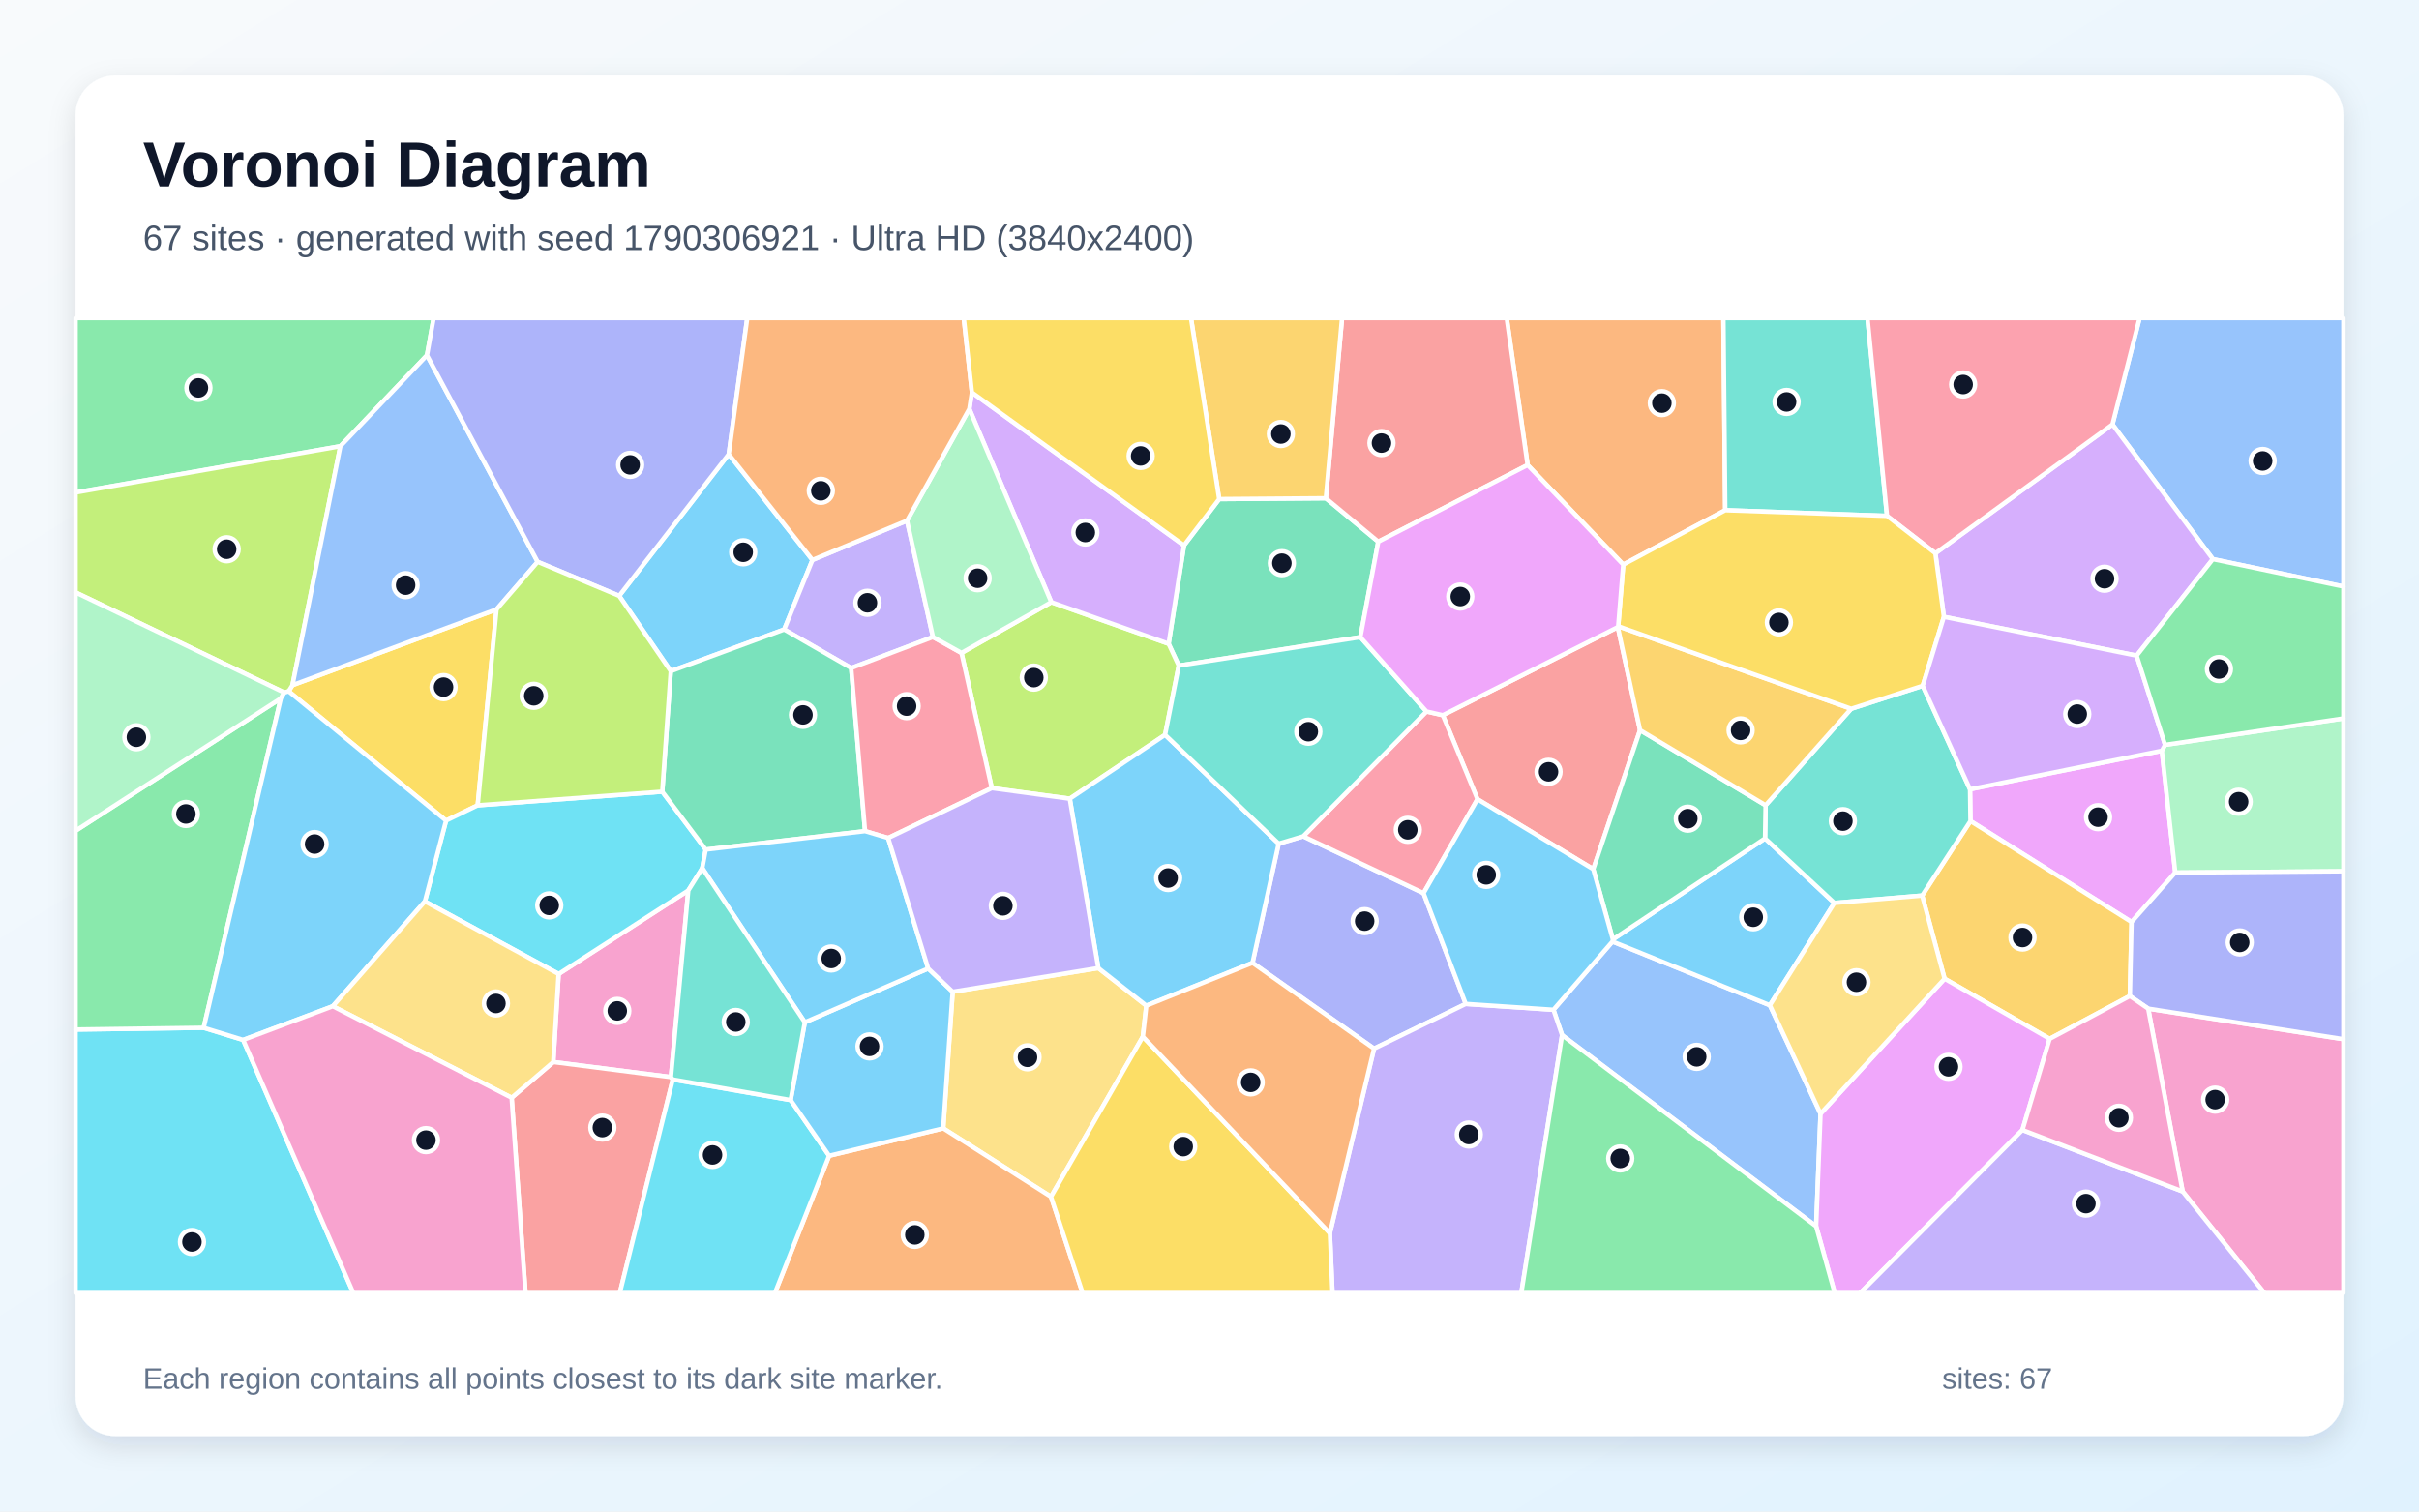
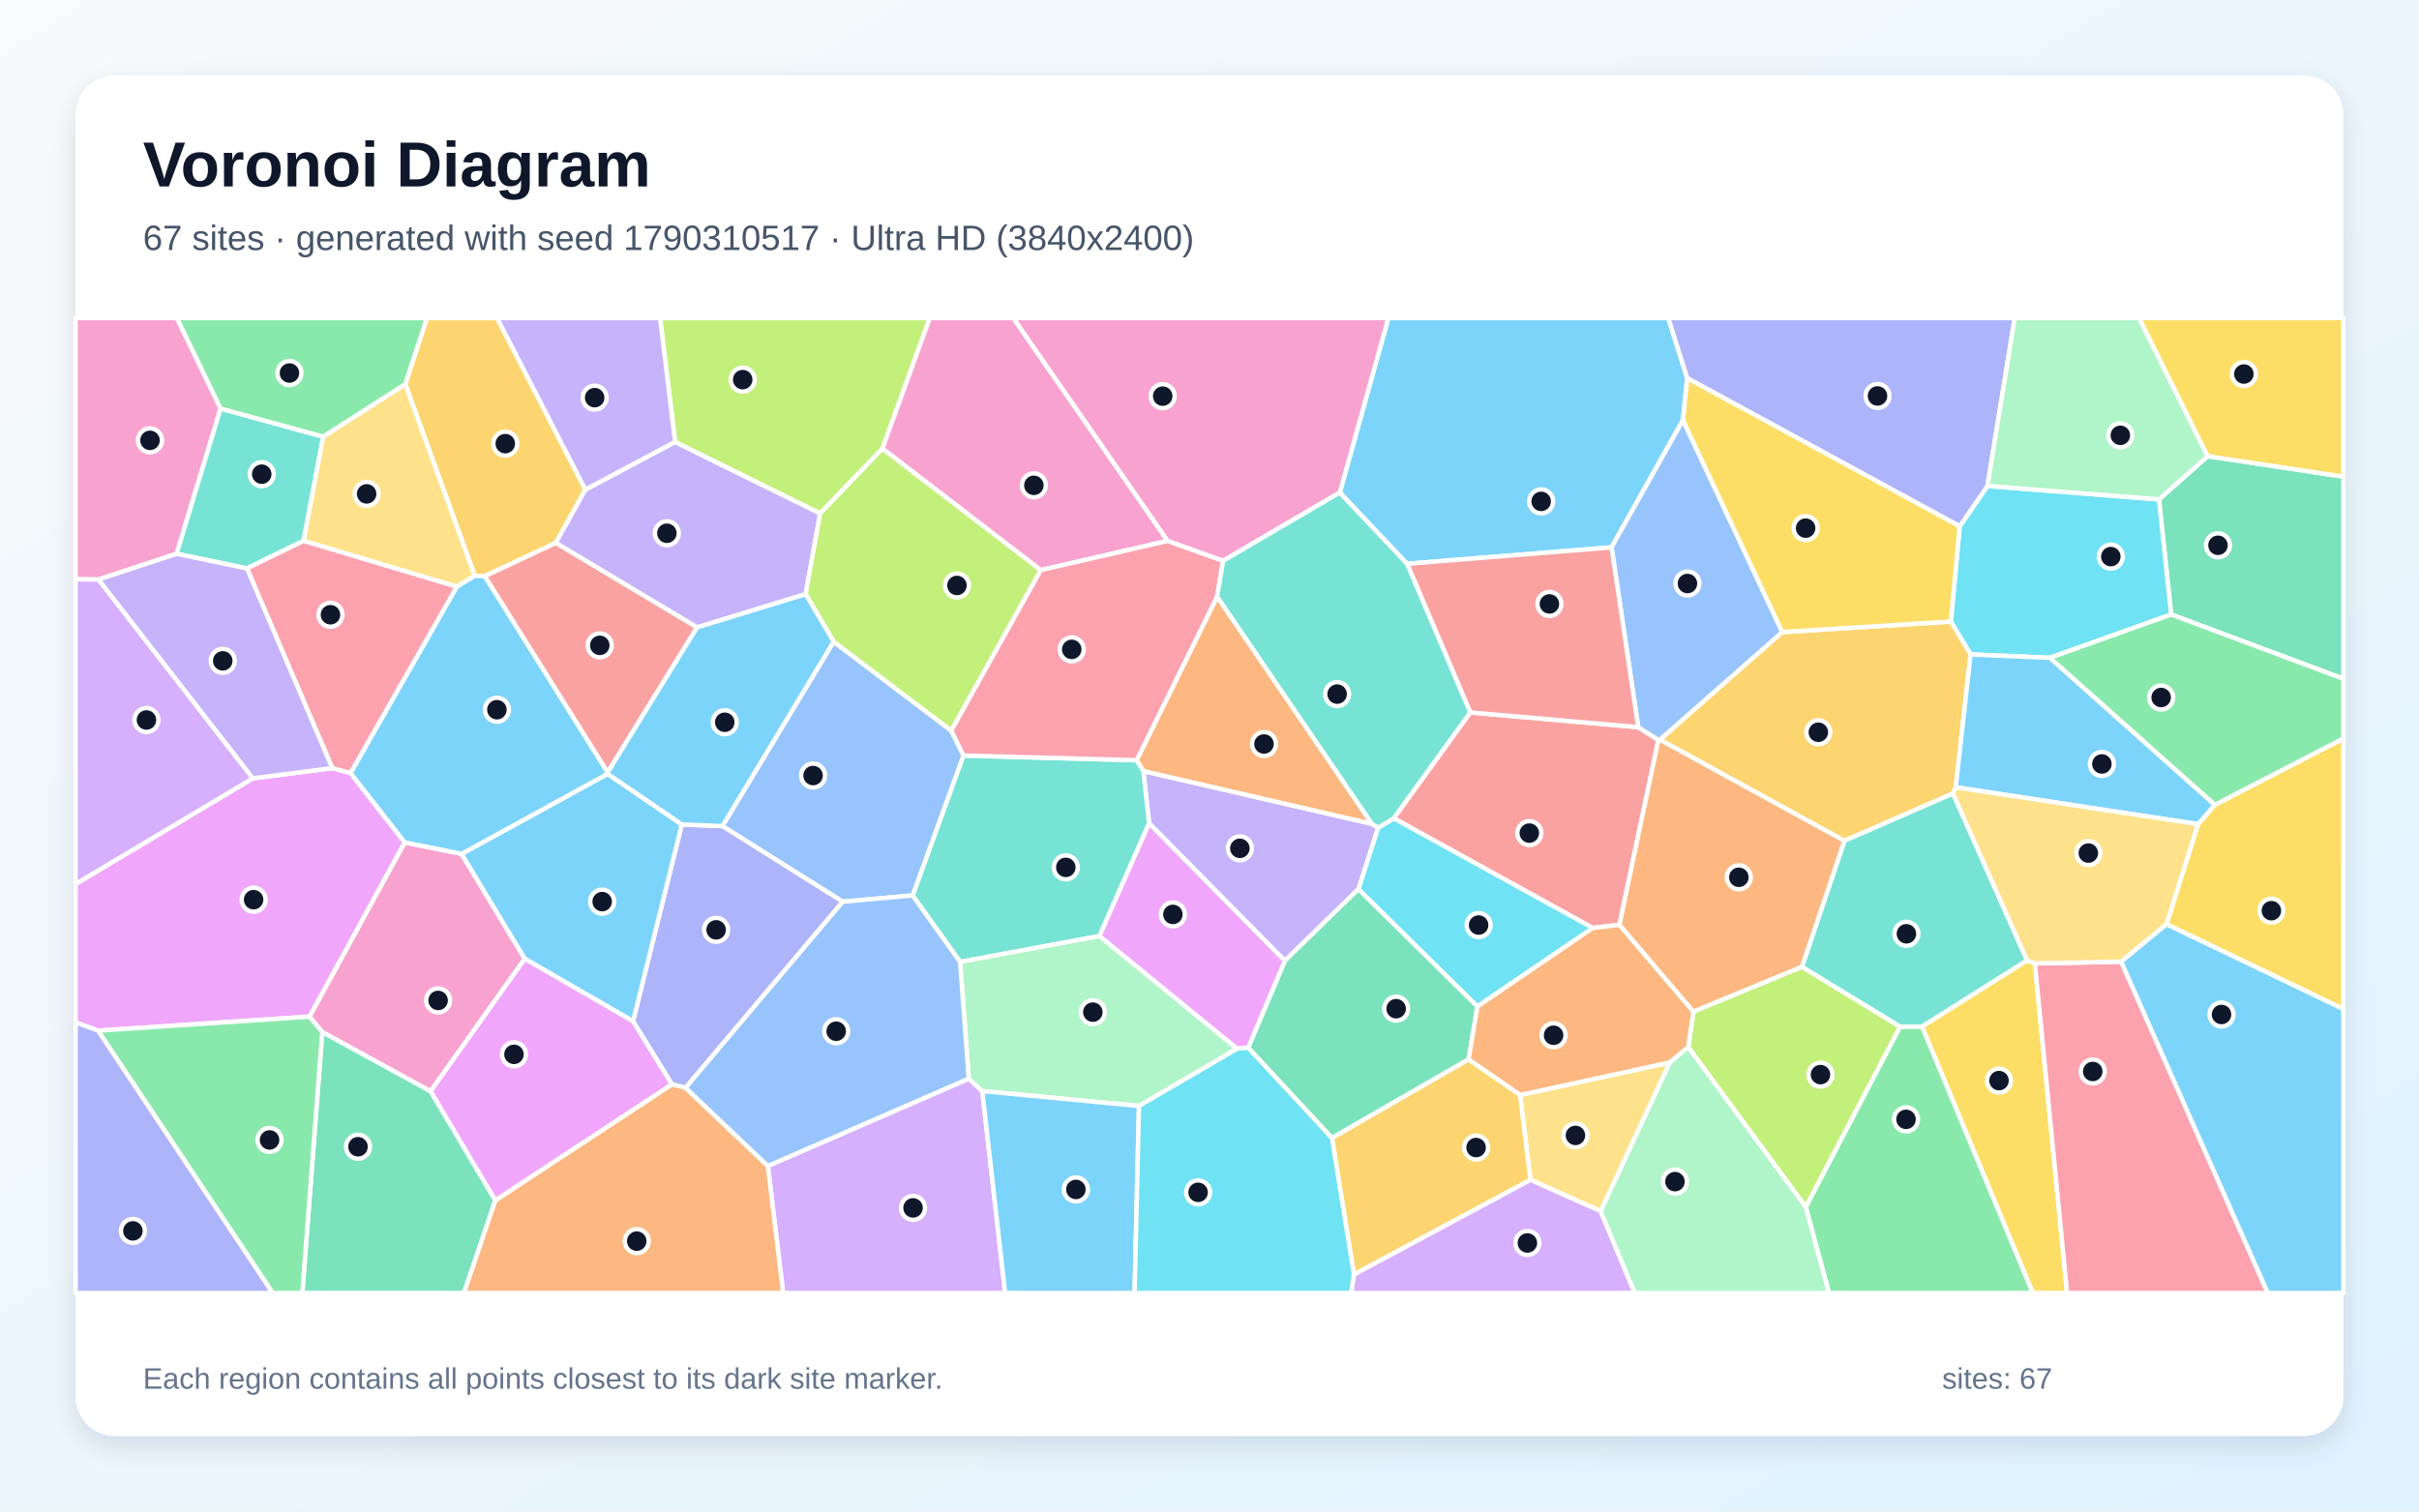
<svg xmlns="http://www.w3.org/2000/svg" width="3840" height="2400" viewBox="0 0 3840 2400" role="img" aria-labelledby="title description">
  <defs>
    <linearGradient id="background" x1="0" y1="0" x2="1" y2="1">
      <stop stop-color="#F8FAFC" />
      <stop offset="1" stop-color="#E0F2FE" />
    </linearGradient>
    <filter id="shadow" x="-5%" y="-5%" width="110%" height="110%">
      <feDropShadow dx="0" dy="15" stdDeviation="22" flood-color="#0F172A" flood-opacity=".12" />
    </filter>
  </defs>
  <rect width="3840" height="2400" fill="url(#background)" />
  <rect x="120" y="120" width="3600" height="2160" rx="63" fill="#FFFFFF" filter="url(#shadow)" />
  <g font-family="Arial, sans-serif">
    <text x="227" y="296" font-size="101" font-weight="700" fill="#0F172A">Voronoi Diagram</text>
-     <text x="227" y="397" font-size="56" fill="#475569">67 sites · generated with seed 1790306921 · Ultra HD (3840x2400)</text>
+     <text x="227" y="397" font-size="56" fill="#475569">67 sites · generated with seed 1790310517 · Ultra HD (3840x2400)</text>
  </g>
  <g stroke="#FFFFFF" stroke-width="7" stroke-linejoin="round">
-     <polygon points="1064.8,1065.7 982.9,946.1 1156.8,721.2 1289.7,889.1 1244.8,999.5" fill="#38BDF8" fill-opacity="0.65" />
-     <polygon points="1439.8,826.7 1481.0,1011.5 1351.2,1060.7 1244.8,999.5 1289.7,889.1" fill="#A78BFA" fill-opacity="0.65" />
-     <polygon points="3464.8,1891.8 3410.1,1601.5 3720.0,1650.0 3720.0,2053.0 3594.5,2053.0" fill="#F472B6" fill-opacity="0.65" />
-     <polygon points="2738.7,810.1 2576.8,896.5 2425.0,738.4 2391.8,505.0 2735.8,505.0" fill="#FB923C" fill-opacity="0.65" />
-     <polygon points="758.3,1278.7 708.1,1303.0 458.2,1097.6 464.3,1087.9 788.2,967.6" fill="#FACC15" fill-opacity="0.65" />
-     <polygon points="677.8,564.1 540.3,708.5 120.0,782.0 120.0,505.0 688.4,505.0" fill="#4ADE80" fill-opacity="0.65" />
-     <polygon points="2995.5,819.1 2738.7,810.1 2735.8,505.0 2964.5,505.0" fill="#2DD4BF" fill-opacity="0.65" />
-     <polygon points="2479.7,1643.6 2466.0,1603.3 2559.7,1495.0 2809.5,1596.1 2890.0,1768.3 2883.0,1947.1" fill="#60A5FA" fill-opacity="0.65" />
-     <polygon points="3431.8,1192.0 3453.1,1385.5 3383.7,1464.0 3128.0,1303.7 3127.3,1253.2" fill="#E879F9" fill-opacity="0.65" />
-     <polygon points="1935.4,792.4 2104.7,791.1 2187.9,860.1 2159.5,1011.7 1871.2,1056.9 1855.1,1022.2 1879.5,866.0" fill="#34D399" fill-opacity="0.65" />
-     <polygon points="2568.2,995.7 2603.5,1159.4 2529.2,1380.1 2345.4,1269.0 2290.4,1135.6" fill="#F87171" fill-opacity="0.65" />
-     <polygon points="2326.8,1594.0 2181.2,1665.0 1988.3,1528.8 2029.8,1339.5 2068.8,1327.9 2259.8,1418.2" fill="#818CF8" fill-opacity="0.65" />
-     <polygon points="3253.7,1649.5 3086.9,1554.0 3051.3,1422.0 3128.0,1303.7 3383.7,1464.0 3381.0,1581.5" fill="#FBBF24" fill-opacity="0.65" />
-     <polygon points="1849.5,1166.8 1698.2,1268.2 1574.4,1251.4 1526.3,1036.7 1668.9,956.1 1855.1,1022.2 1871.2,1056.9" fill="#A3E635" fill-opacity="0.65" />
-     <polygon points="1879.5,866.0 1855.1,1022.2 1668.9,956.1 1538.7,649.3 1542.8,623.1" fill="#C084FC" fill-opacity="0.65" />
-     <polygon points="2259.8,1418.2 2068.8,1327.9 2264.4,1129.7 2290.4,1135.6 2345.4,1269.0" fill="#FB7185" fill-opacity="0.65" />
-     <polygon points="120.0,1634.7 323.3,1631.9 386.0,1651.2 560.9,2053.0 120.0,2053.0" fill="#22D3EE" fill-opacity="0.65" />
-     <polygon points="3453.1,1385.5 3431.8,1192.0 3436.9,1182.7 3720.0,1140.7 3720.0,1383.4" fill="#86EFAC" fill-opacity="0.65" />
-     <polygon points="1814.2,1646.0 1668.4,1900.2 1497.3,1791.6 1512.3,1574.7 1743.5,1537.1 1819.7,1596.8" fill="#FCD34D" fill-opacity="0.65" />
-     <polygon points="1819.7,1596.8 1743.5,1537.1 1698.2,1268.2 1849.5,1166.8 2029.8,1339.5 1988.3,1528.8" fill="#38BDF8" fill-opacity="0.65" />
-     <polygon points="2560.3,1491.6 2801.9,1331.2 2911.9,1433.7 2809.5,1596.1 2559.7,1495.0" fill="#38BDF8" fill-opacity="0.65" />
-     <polygon points="2111.1,1958.1 2181.2,1665.0 2326.8,1594.0 2466.0,1603.3 2479.7,1643.6 2415.0,2053.0 2115.2,2053.0" fill="#A78BFA" fill-opacity="0.65" />
-     <polygon points="1065.0,1710.2 878.3,1686.3 886.8,1546.5 1092.6,1413.9" fill="#F472B6" fill-opacity="0.65" />
-     <polygon points="1316.2,1835.1 1497.3,1791.6 1668.4,1900.2 1718.6,2053.0 1230.1,2053.0" fill="#FB923C" fill-opacity="0.65" />
-     <polygon points="1668.4,1900.2 1814.2,1646.0 2111.1,1958.1 2115.2,2053.0 1718.6,2053.0" fill="#FACC15" fill-opacity="0.65" />
-     <polygon points="323.3,1631.9 120.0,1634.7 120.0,1319.1 445.8,1108.9" fill="#4ADE80" fill-opacity="0.65" />
-     <polygon points="3051.3,1422.0 2911.9,1433.7 2801.9,1331.2 2802.8,1278.6 2938.6,1125.4 3052.2,1088.9 3127.3,1253.2 3128.0,1303.7" fill="#2DD4BF" fill-opacity="0.65" />
-     <polygon points="3512.8,887.8 3353.4,673.9 3396.5,505.0 3720.0,505.0 3720.0,931.3" fill="#60A5FA" fill-opacity="0.65" />
-     <polygon points="2883.0,1947.1 2890.0,1768.3 3086.9,1554.0 3253.7,1649.5 3210.5,1794.2 2952.8,2053.0 2912.5,2053.0" fill="#E879F9" fill-opacity="0.65" />
-     <polygon points="2802.8,1278.6 2801.9,1331.2 2560.3,1491.6 2529.2,1380.1 2603.5,1159.4" fill="#34D399" fill-opacity="0.65" />
-     <polygon points="2187.9,860.1 2104.7,791.1 2130.4,505.0 2391.8,505.0 2425.0,738.4" fill="#F87171" fill-opacity="0.65" />
-     <polygon points="3410.1,1601.5 3381.0,1581.5 3383.7,1464.0 3453.1,1385.5 3720.0,1383.4 3720.0,1650.0" fill="#818CF8" fill-opacity="0.65" />
-     <polygon points="2568.8,994.4 2938.6,1125.4 2802.8,1278.6 2603.5,1159.4 2568.2,995.7" fill="#FBBF24" fill-opacity="0.65" />
-     <polygon points="540.3,708.5 464.3,1087.9 458.2,1097.6 451.4,1099.7 120.0,940.6 120.0,782.0" fill="#A3E635" fill-opacity="0.65" />
-     <polygon points="3391.8,1041.0 3085.8,979.4 3072.3,878.5 3353.4,673.9 3512.8,887.8" fill="#C084FC" fill-opacity="0.65" />
-     <polygon points="3353.4,673.9 3072.3,878.5 2995.5,819.1 2964.5,505.0 3396.5,505.0" fill="#FB7185" fill-opacity="0.65" />
-     <polygon points="1051.3,1257.0 1120.3,1349.0 1114.8,1378.4 1092.6,1413.9 886.8,1546.5 674.5,1431.3 708.1,1303.0 758.3,1278.7" fill="#22D3EE" fill-opacity="0.65" />
-     <polygon points="445.8,1108.9 120.0,1319.1 120.0,940.6 451.4,1099.7" fill="#86EFAC" fill-opacity="0.65" />
-     <polygon points="2890.0,1768.3 2809.5,1596.1 2911.9,1433.7 3051.3,1422.0 3086.9,1554.0" fill="#FCD34D" fill-opacity="0.65" />
-     <polygon points="2326.8,1594.0 2259.8,1418.2 2345.4,1269.0 2529.2,1380.1 2560.3,1491.6 2559.7,1495.0 2466.0,1603.3" fill="#38BDF8" fill-opacity="0.65" />
-     <polygon points="674.5,1431.3 528.3,1597.7 386.0,1651.2 323.3,1631.9 445.8,1108.9 451.4,1099.7 458.2,1097.6 708.1,1303.0" fill="#38BDF8" fill-opacity="0.65" />
-     <polygon points="3210.5,1794.2 3464.8,1891.8 3594.5,2053.0 2952.8,2053.0" fill="#A78BFA" fill-opacity="0.65" />
-     <polygon points="3210.5,1794.2 3253.7,1649.5 3381.0,1581.5 3410.1,1601.5 3464.8,1891.8" fill="#F472B6" fill-opacity="0.65" />
-     <polygon points="1814.2,1646.0 1819.7,1596.8 1988.3,1528.8 2181.2,1665.0 2111.1,1958.1" fill="#FB923C" fill-opacity="0.65" />
-     <polygon points="3072.3,878.5 3085.8,979.4 3052.2,1088.9 2938.6,1125.4 2568.8,994.4 2576.8,896.5 2738.7,810.1 2995.5,819.1" fill="#FACC15" fill-opacity="0.65" />
-     <polygon points="2479.7,1643.6 2883.0,1947.1 2912.5,2053.0 2415.0,2053.0" fill="#4ADE80" fill-opacity="0.65" />
-     <polygon points="2264.4,1129.7 2068.8,1327.9 2029.8,1339.5 1849.5,1166.8 1871.2,1056.9 2159.5,1011.7" fill="#2DD4BF" fill-opacity="0.65" />
-     <polygon points="853.5,892.1 788.2,967.6 464.3,1087.9 540.3,708.5 677.8,564.1" fill="#60A5FA" fill-opacity="0.65" />
-     <polygon points="2568.8,994.4 2568.2,995.7 2290.4,1135.6 2264.4,1129.7 2159.5,1011.7 2187.9,860.1 2425.0,738.4 2576.8,896.5" fill="#E879F9" fill-opacity="0.65" />
-     <polygon points="1373.2,1319.7 1120.3,1349.0 1051.3,1257.0 1064.8,1065.7 1244.8,999.5 1351.2,1060.7" fill="#34D399" fill-opacity="0.65" />
-     <polygon points="812.2,1743.0 878.3,1686.3 1065.0,1710.2 1068.0,1714.0 983.9,2053.0 834.2,2053.0" fill="#F87171" fill-opacity="0.65" />
-     <polygon points="853.5,892.1 677.8,564.1 688.4,505.0 1186.2,505.0 1156.8,721.2 982.9,946.1" fill="#818CF8" fill-opacity="0.65" />
-     <polygon points="2104.7,791.1 1935.4,792.4 1890.6,505.0 2130.4,505.0" fill="#FBBF24" fill-opacity="0.65" />
-     <polygon points="1051.3,1257.0 758.3,1278.7 788.2,967.6 853.5,892.1 982.9,946.1 1064.8,1065.7" fill="#A3E635" fill-opacity="0.65" />
-     <polygon points="3085.8,979.4 3391.8,1041.0 3436.9,1182.7 3431.8,1192.0 3127.3,1253.2 3052.2,1088.9" fill="#C084FC" fill-opacity="0.65" />
-     <polygon points="1409.9,1330.6 1373.2,1319.7 1351.2,1060.7 1481.0,1011.5 1526.3,1036.7 1574.4,1251.4" fill="#FB7185" fill-opacity="0.65" />
-     <polygon points="1068.0,1714.0 1255.1,1746.7 1316.2,1835.1 1230.1,2053.0 983.9,2053.0" fill="#22D3EE" fill-opacity="0.65" />
-     <polygon points="1538.7,649.3 1668.9,956.1 1526.3,1036.7 1481.0,1011.5 1439.8,826.7" fill="#86EFAC" fill-opacity="0.65" />
-     <polygon points="812.2,1743.0 528.3,1597.7 674.5,1431.3 886.8,1546.5 878.3,1686.3" fill="#FCD34D" fill-opacity="0.65" />
-     <polygon points="1316.2,1835.1 1255.1,1746.7 1277.6,1623.2 1473.4,1537.8 1512.3,1574.7 1497.3,1791.6" fill="#38BDF8" fill-opacity="0.65" />
-     <polygon points="1473.4,1537.8 1277.6,1623.2 1114.8,1378.4 1120.3,1349.0 1373.2,1319.7 1409.9,1330.6" fill="#38BDF8" fill-opacity="0.65" />
-     <polygon points="1743.5,1537.1 1512.3,1574.7 1473.4,1537.8 1409.9,1330.6 1574.4,1251.4 1698.2,1268.2" fill="#A78BFA" fill-opacity="0.65" />
-     <polygon points="386.0,1651.2 528.3,1597.7 812.2,1743.0 834.2,2053.0 560.9,2053.0" fill="#F472B6" fill-opacity="0.65" />
-     <polygon points="1542.8,623.1 1538.7,649.3 1439.8,826.7 1289.7,889.1 1156.8,721.2 1186.2,505.0 1529.9,505.0" fill="#FB923C" fill-opacity="0.65" />
-     <polygon points="1935.4,792.4 1879.5,866.0 1542.8,623.1 1529.9,505.0 1890.6,505.0" fill="#FACC15" fill-opacity="0.65" />
-     <polygon points="3436.9,1182.7 3391.8,1041.0 3512.8,887.8 3720.0,931.3 3720.0,1140.7" fill="#4ADE80" fill-opacity="0.65" />
-     <polygon points="1277.6,1623.2 1255.1,1746.7 1068.0,1714.0 1065.0,1710.2 1092.6,1413.9 1114.8,1378.4" fill="#2DD4BF" fill-opacity="0.65" />
+     <polygon points="2678.3,600.4 2671.6,667.1 2558.2,869.1 2233.6,895.2 2126.8,782.1 2203.9,505.0 2648.4,505.0" fill="#38BDF8" fill-opacity="0.65" />
+     <polygon points="2187.8,1314.3 2156.5,1411.7 2039.6,1525.6 1824.1,1307.3 1815.0,1224.3 2177.9,1308.1" fill="#A78BFA" fill-opacity="0.65" />
+     <polygon points="511.6,1638.8 491.2,1614.2 642.4,1337.5 732.8,1355.8 833.1,1522.4 683.5,1732.9" fill="#F472B6" fill-opacity="0.65" />
+     <polygon points="2177.9,1308.1 1815.0,1224.3 1804.3,1207.1 1932.1,947.3" fill="#FB923C" fill-opacity="0.65" />
+     <polygon points="3051.0,1630.0 3217.8,1524.8 3230.2,1529.7 3281.4,2053.0 3226.9,2053.0" fill="#FACC15" fill-opacity="0.65" />
+     <polygon points="2866.5,1916.5 3016.2,1630.0 3051.0,1630.0 3226.9,2053.0 2903.3,2053.0" fill="#4ADE80" fill-opacity="0.65" />
+     <polygon points="1745.4,1486.2 1524.1,1527.4 1448.7,1421.8 1529.4,1199.6 1804.3,1207.1 1815.0,1224.3 1824.1,1307.3" fill="#2DD4BF" fill-opacity="0.65" />
+     <polygon points="1323.4,1018.8 1510.1,1160.1 1529.4,1199.6 1448.7,1421.8 1337.8,1431.8 1146.7,1311.7" fill="#60A5FA" fill-opacity="0.65" />
+     <polygon points="155.9,1636.5 120.0,1623.4 120.0,1403.6 401.4,1235.8 527.5,1219.6 556.4,1227.3 642.4,1337.5 491.2,1614.2" fill="#E879F9" fill-opacity="0.65" />
+     <polygon points="3446.6,975.7 3427.2,792.9 3504.5,724.3 3720.0,756.8 3720.0,1077.8" fill="#34D399" fill-opacity="0.65" />
+     <polygon points="2333.9,1131.2 2600.6,1154.6 2632.6,1174.9 2570.7,1468.4 2528.4,1473.5 2212.4,1299.3" fill="#F87171" fill-opacity="0.65" />
+     <polygon points="1088.3,1727.2 1066.6,1721.7 1004.9,1621.6 1082.3,1309.1 1146.7,1311.7 1337.8,1431.8" fill="#818CF8" fill-opacity="0.65" />
+     <polygon points="929.3,777.4 882.3,862.1 769.7,914.8 753.7,914.3 643.3,610.0 677.6,505.0 789.2,505.0" fill="#FBBF24" fill-opacity="0.65" />
+     <polygon points="2679.9,1662.7 2688.2,1606.2 2860.5,1535.0 3016.2,1630.0 2866.5,1916.5" fill="#A3E635" fill-opacity="0.65" />
+     <polygon points="1218.9,1851.3 1537.8,1712.7 1559.3,1732.4 1595.6,2053.0 1243.2,2053.0" fill="#C084FC" fill-opacity="0.65" />
+     <polygon points="3230.2,1529.7 3367.2,1526.9 3600.0,2053.0 3281.4,2053.0" fill="#FB7185" fill-opacity="0.65" />
+     <polygon points="3427.2,792.9 3446.6,975.7 3253.9,1044.5 3128.2,1039.1 3096.8,986.9 3110.9,835.7 3155.0,771.6" fill="#22D3EE" fill-opacity="0.65" />
+     <polygon points="1808.1,1756.1 1559.3,1732.4 1537.8,1712.7 1524.1,1527.4 1745.4,1486.2 1963.9,1665.1" fill="#86EFAC" fill-opacity="0.65" />
+     <polygon points="643.3,610.0 753.7,914.3 725.1,931.6 481.7,858.8 512.9,693.3" fill="#FCD34D" fill-opacity="0.65" />
+     <polygon points="1082.3,1309.1 1004.9,1621.6 833.1,1522.4 732.8,1355.8 964.6,1228.7" fill="#38BDF8" fill-opacity="0.65" />
+     <polygon points="725.1,931.6 753.7,914.3 769.7,914.8 964.7,1226.3 964.6,1228.7 732.8,1355.8 642.4,1337.5 556.4,1227.3" fill="#38BDF8" fill-opacity="0.65" />
+     <polygon points="1071.7,701.6 1302.0,815.2 1278.9,943.4 1106.5,996.2 882.3,862.1 929.3,777.4" fill="#A78BFA" fill-opacity="0.65" />
+     <polygon points="350.2,648.7 280.4,879.3 156.4,920.2 120.0,919.8 120.0,505.0 280.9,505.0" fill="#F472B6" fill-opacity="0.65" />
+     <polygon points="786.1,1906.0 1066.6,1721.7 1088.3,1727.2 1218.9,1851.3 1243.2,2053.0 736.3,2053.0" fill="#FB923C" fill-opacity="0.65" />
+     <polygon points="3439.2,1467.5 3489.2,1308.6 3515.8,1278.0 3720.0,1172.5 3720.0,1602.3" fill="#FACC15" fill-opacity="0.65" />
+     <polygon points="3515.8,1278.0 3253.9,1044.5 3446.6,975.7 3720.0,1077.8 3720.0,1172.5" fill="#4ADE80" fill-opacity="0.65" />
+     <polygon points="512.9,693.3 481.7,858.8 392.0,902.6 280.4,879.3 350.2,648.7" fill="#2DD4BF" fill-opacity="0.65" />
+     <polygon points="1537.8,1712.7 1218.9,1851.3 1088.3,1727.2 1337.8,1431.8 1448.7,1421.8 1524.1,1527.4" fill="#60A5FA" fill-opacity="0.65" />
+     <polygon points="683.5,1732.9 833.1,1522.4 1004.9,1621.6 1066.6,1721.7 786.1,1906.0" fill="#E879F9" fill-opacity="0.65" />
+     <polygon points="2114.4,1807.0 1981.3,1663.5 2039.6,1525.6 2156.5,1411.7 2345.4,1598.0 2331.2,1682.2" fill="#34D399" fill-opacity="0.65" />
+     <polygon points="964.7,1226.3 769.7,914.8 882.3,862.1 1106.5,996.2" fill="#F87171" fill-opacity="0.65" />
+     <polygon points="3155.0,771.6 3110.9,835.7 2678.3,600.4 2648.4,505.0 3198.2,505.0" fill="#818CF8" fill-opacity="0.65" />
+     <polygon points="2634.9,1174.5 2829.2,1003.6 3096.8,986.9 3128.2,1039.1 3104.6,1250.1 3100.2,1259.9 2927.9,1335.1" fill="#FBBF24" fill-opacity="0.65" />
+     <polygon points="1400.8,712.3 1302.0,815.2 1071.7,701.6 1047.8,505.0 1476.0,505.0" fill="#A3E635" fill-opacity="0.65" />
+     <polygon points="156.4,920.2 401.4,1235.8 120.0,1403.6 120.0,919.8" fill="#C084FC" fill-opacity="0.65" />
+     <polygon points="392.0,902.6 481.7,858.8 725.1,931.6 556.4,1227.3 527.5,1219.6" fill="#FB7185" fill-opacity="0.65" />
+     <polygon points="2345.4,1598.0 2156.5,1411.7 2187.8,1314.3 2212.4,1299.3 2528.4,1473.5" fill="#22D3EE" fill-opacity="0.65" />
+     <polygon points="3504.5,724.3 3427.2,792.9 3155.0,771.6 3198.2,505.0 3395.7,505.0" fill="#86EFAC" fill-opacity="0.65" />
+     <polygon points="2541.0,1923.2 2429.5,1873.4 2413.0,1738.7 2650.8,1686.9" fill="#FCD34D" fill-opacity="0.65" />
+     <polygon points="1559.3,1732.4 1808.1,1756.1 1801.1,2053.0 1595.6,2053.0" fill="#38BDF8" fill-opacity="0.65" />
+     <polygon points="3515.8,1278.0 3489.2,1308.6 3104.6,1250.1 3128.2,1039.1 3253.9,1044.5" fill="#38BDF8" fill-opacity="0.65" />
+     <polygon points="156.4,920.2 280.4,879.3 392.0,902.6 527.5,1219.6 401.4,1235.8" fill="#A78BFA" fill-opacity="0.65" />
+     <polygon points="1853.6,858.8 1652.1,905.3 1400.8,712.3 1476.0,505.0 1608.6,505.0" fill="#F472B6" fill-opacity="0.65" />
+     <polygon points="2650.8,1686.9 2413.0,1738.7 2331.2,1682.2 2345.4,1598.0 2528.4,1473.5 2570.7,1468.4 2688.2,1606.2 2679.9,1662.7" fill="#FB923C" fill-opacity="0.65" />
+     <polygon points="3504.5,724.3 3395.7,505.0 3720.0,505.0 3720.0,756.8" fill="#FACC15" fill-opacity="0.65" />
+     <polygon points="643.3,610.0 512.9,693.3 350.2,648.7 280.9,505.0 677.6,505.0" fill="#4ADE80" fill-opacity="0.65" />
+     <polygon points="2927.9,1335.1 3100.2,1259.9 3217.8,1524.8 3051.0,1630.0 3016.2,1630.0 2860.5,1535.0" fill="#2DD4BF" fill-opacity="0.65" />
+     <polygon points="2829.2,1003.6 2634.9,1174.5 2632.6,1174.9 2600.6,1154.6 2558.2,869.1 2671.6,667.1" fill="#60A5FA" fill-opacity="0.65" />
+     <polygon points="1981.3,1663.5 1963.9,1665.1 1745.4,1486.2 1824.1,1307.3 2039.6,1525.6" fill="#E879F9" fill-opacity="0.65" />
+     <polygon points="511.6,1638.8 683.5,1732.9 786.1,1906.0 736.3,2053.0 479.9,2053.0" fill="#34D399" fill-opacity="0.65" />
+     <polygon points="2600.6,1154.6 2333.9,1131.2 2233.6,895.2 2558.2,869.1" fill="#F87171" fill-opacity="0.65" />
+     <polygon points="120.0,1623.4 155.9,1636.5 433.1,2053.0 120.0,2053.0" fill="#818CF8" fill-opacity="0.65" />
+     <polygon points="2114.4,1807.0 2331.2,1682.2 2413.0,1738.7 2429.5,1873.4 2149.3,2023.8" fill="#FBBF24" fill-opacity="0.65" />
+     <polygon points="1510.1,1160.1 1323.4,1018.8 1278.9,943.4 1302.0,815.2 1400.8,712.3 1652.1,905.3" fill="#A3E635" fill-opacity="0.65" />
+     <polygon points="2149.3,2023.8 2429.5,1873.4 2541.0,1923.2 2595.0,2053.0 2144.8,2053.0" fill="#C084FC" fill-opacity="0.65" />
+     <polygon points="1529.4,1199.6 1510.1,1160.1 1652.1,905.3 1853.6,858.8 1941.7,890.4 1932.1,947.3 1804.3,1207.1" fill="#FB7185" fill-opacity="0.65" />
+     <polygon points="1808.1,1756.1 1963.9,1665.1 1981.3,1663.5 2114.4,1807.0 2149.3,2023.8 2144.8,2053.0 1801.1,2053.0" fill="#22D3EE" fill-opacity="0.65" />
+     <polygon points="2541.0,1923.2 2650.8,1686.9 2679.9,1662.7 2866.5,1916.5 2903.3,2053.0 2595.0,2053.0" fill="#86EFAC" fill-opacity="0.65" />
+     <polygon points="3100.2,1259.9 3104.6,1250.1 3489.2,1308.6 3439.2,1467.5 3367.2,1526.9 3230.2,1529.7 3217.8,1524.8" fill="#FCD34D" fill-opacity="0.65" />
+     <polygon points="3367.2,1526.9 3439.2,1467.5 3720.0,1602.3 3720.0,2053.0 3600.0,2053.0" fill="#38BDF8" fill-opacity="0.65" />
+     <polygon points="1106.5,996.2 1278.9,943.4 1323.4,1018.8 1146.7,1311.7 1082.3,1309.1 964.6,1228.7 964.7,1226.3" fill="#38BDF8" fill-opacity="0.65" />
+     <polygon points="1071.7,701.6 929.3,777.4 789.2,505.0 1047.8,505.0" fill="#A78BFA" fill-opacity="0.65" />
+     <polygon points="1941.7,890.4 1853.6,858.8 1608.6,505.0 2203.9,505.0 2126.8,782.1" fill="#F472B6" fill-opacity="0.65" />
+     <polygon points="2860.5,1535.0 2688.2,1606.2 2570.7,1468.4 2632.6,1174.9 2634.9,1174.5 2927.9,1335.1" fill="#FB923C" fill-opacity="0.65" />
+     <polygon points="3110.9,835.7 3096.8,986.9 2829.2,1003.6 2671.6,667.1 2678.3,600.4" fill="#FACC15" fill-opacity="0.65" />
+     <polygon points="155.9,1636.5 491.2,1614.2 511.6,1638.8 479.9,2053.0 433.1,2053.0" fill="#4ADE80" fill-opacity="0.65" />
+     <polygon points="2333.9,1131.2 2212.4,1299.3 2187.8,1314.3 2177.9,1308.1 1932.1,947.3 1941.7,890.4 2126.8,782.1 2233.6,895.2" fill="#2DD4BF" fill-opacity="0.65" />
  </g>
  <g>
-     <circle cx="1179.8" cy="876.9" r="19" fill="#0F172A" stroke="#FFFFFF" stroke-width="7" />
-     <circle cx="1377.0" cy="957.1" r="19" fill="#0F172A" stroke="#FFFFFF" stroke-width="7" />
-     <circle cx="3516.4" cy="1746.0" r="19" fill="#0F172A" stroke="#FFFFFF" stroke-width="7" />
-     <circle cx="2638.1" cy="640.1" r="19" fill="#0F172A" stroke="#FFFFFF" stroke-width="7" />
-     <circle cx="704.1" cy="1091.0" r="19" fill="#0F172A" stroke="#FFFFFF" stroke-width="7" />
-     <circle cx="315.0" cy="615.9" r="19" fill="#0F172A" stroke="#FFFFFF" stroke-width="7" />
-     <circle cx="2836.1" cy="638.2" r="19" fill="#0F172A" stroke="#FFFFFF" stroke-width="7" />
-     <circle cx="2693.4" cy="1678.1" r="19" fill="#0F172A" stroke="#FFFFFF" stroke-width="7" />
-     <circle cx="3330.5" cy="1297.5" r="19" fill="#0F172A" stroke="#FFFFFF" stroke-width="7" />
-     <circle cx="2034.9" cy="894.2" r="19" fill="#0F172A" stroke="#FFFFFF" stroke-width="7" />
-     <circle cx="2458.2" cy="1225.5" r="19" fill="#0F172A" stroke="#FFFFFF" stroke-width="7" />
-     <circle cx="2166.3" cy="1462.6" r="19" fill="#0F172A" stroke="#FFFFFF" stroke-width="7" />
-     <circle cx="3210.6" cy="1488.6" r="19" fill="#0F172A" stroke="#FFFFFF" stroke-width="7" />
-     <circle cx="1641.1" cy="1075.9" r="19" fill="#0F172A" stroke="#FFFFFF" stroke-width="7" />
-     <circle cx="1722.9" cy="845.5" r="19" fill="#0F172A" stroke="#FFFFFF" stroke-width="7" />
-     <circle cx="2234.8" cy="1317.6" r="19" fill="#0F172A" stroke="#FFFFFF" stroke-width="7" />
-     <circle cx="304.7" cy="1972.0" r="19" fill="#0F172A" stroke="#FFFFFF" stroke-width="7" />
-     <circle cx="3553.7" cy="1273.0" r="19" fill="#0F172A" stroke="#FFFFFF" stroke-width="7" />
-     <circle cx="1631.1" cy="1678.8" r="19" fill="#0F172A" stroke="#FFFFFF" stroke-width="7" />
-     <circle cx="1854.3" cy="1394.1" r="19" fill="#0F172A" stroke="#FFFFFF" stroke-width="7" />
-     <circle cx="2783.2" cy="1456.4" r="19" fill="#0F172A" stroke="#FFFFFF" stroke-width="7" />
-     <circle cx="2331.6" cy="1801.4" r="19" fill="#0F172A" stroke="#FFFFFF" stroke-width="7" />
-     <circle cx="979.9" cy="1605.1" r="19" fill="#0F172A" stroke="#FFFFFF" stroke-width="7" />
-     <circle cx="1452.2" cy="1960.7" r="19" fill="#0F172A" stroke="#FFFFFF" stroke-width="7" />
-     <circle cx="1878.3" cy="1820.6" r="19" fill="#0F172A" stroke="#FFFFFF" stroke-width="7" />
-     <circle cx="295.1" cy="1292.4" r="19" fill="#0F172A" stroke="#FFFFFF" stroke-width="7" />
-     <circle cx="2925.5" cy="1303.8" r="19" fill="#0F172A" stroke="#FFFFFF" stroke-width="7" />
-     <circle cx="3591.8" cy="731.9" r="19" fill="#0F172A" stroke="#FFFFFF" stroke-width="7" />
-     <circle cx="3093.1" cy="1693.9" r="19" fill="#0F172A" stroke="#FFFFFF" stroke-width="7" />
-     <circle cx="2679.3" cy="1299.9" r="19" fill="#0F172A" stroke="#FFFFFF" stroke-width="7" />
-     <circle cx="2193.0" cy="703.5" r="19" fill="#0F172A" stroke="#FFFFFF" stroke-width="7" />
-     <circle cx="3555.4" cy="1496.4" r="19" fill="#0F172A" stroke="#FFFFFF" stroke-width="7" />
-     <circle cx="2763.1" cy="1159.7" r="19" fill="#0F172A" stroke="#FFFFFF" stroke-width="7" />
-     <circle cx="359.8" cy="872.1" r="19" fill="#0F172A" stroke="#FFFFFF" stroke-width="7" />
-     <circle cx="3340.8" cy="918.9" r="19" fill="#0F172A" stroke="#FFFFFF" stroke-width="7" />
-     <circle cx="3116.4" cy="610.5" r="19" fill="#0F172A" stroke="#FFFFFF" stroke-width="7" />
-     <circle cx="871.9" cy="1437.6" r="19" fill="#0F172A" stroke="#FFFFFF" stroke-width="7" />
-     <circle cx="216.5" cy="1170.6" r="19" fill="#0F172A" stroke="#FFFFFF" stroke-width="7" />
-     <circle cx="2947.0" cy="1559.6" r="19" fill="#0F172A" stroke="#FFFFFF" stroke-width="7" />
-     <circle cx="2359.3" cy="1389.1" r="19" fill="#0F172A" stroke="#FFFFFF" stroke-width="7" />
-     <circle cx="499.4" cy="1340.2" r="19" fill="#0F172A" stroke="#FFFFFF" stroke-width="7" />
-     <circle cx="3311.3" cy="1911.1" r="19" fill="#0F172A" stroke="#FFFFFF" stroke-width="7" />
-     <circle cx="3363.6" cy="1774.8" r="19" fill="#0F172A" stroke="#FFFFFF" stroke-width="7" />
-     <circle cx="1985.4" cy="1718.6" r="19" fill="#0F172A" stroke="#FFFFFF" stroke-width="7" />
-     <circle cx="2823.9" cy="988.3" r="19" fill="#0F172A" stroke="#FFFFFF" stroke-width="7" />
-     <circle cx="2572.0" cy="1839.4" r="19" fill="#0F172A" stroke="#FFFFFF" stroke-width="7" />
-     <circle cx="2076.9" cy="1161.8" r="19" fill="#0F172A" stroke="#FFFFFF" stroke-width="7" />
-     <circle cx="643.9" cy="929.1" r="19" fill="#0F172A" stroke="#FFFFFF" stroke-width="7" />
-     <circle cx="2318.1" cy="947.2" r="19" fill="#0F172A" stroke="#FFFFFF" stroke-width="7" />
-     <circle cx="1274.7" cy="1135.1" r="19" fill="#0F172A" stroke="#FFFFFF" stroke-width="7" />
-     <circle cx="956.2" cy="1790.4" r="19" fill="#0F172A" stroke="#FFFFFF" stroke-width="7" />
-     <circle cx="1000.3" cy="738.1" r="19" fill="#0F172A" stroke="#FFFFFF" stroke-width="7" />
-     <circle cx="2033.3" cy="689.1" r="19" fill="#0F172A" stroke="#FFFFFF" stroke-width="7" />
-     <circle cx="847.3" cy="1104.8" r="19" fill="#0F172A" stroke="#FFFFFF" stroke-width="7" />
-     <circle cx="3297.5" cy="1133.8" r="19" fill="#0F172A" stroke="#FFFFFF" stroke-width="7" />
-     <circle cx="1439.2" cy="1121.2" r="19" fill="#0F172A" stroke="#FFFFFF" stroke-width="7" />
-     <circle cx="1131.1" cy="1833.8" r="19" fill="#0F172A" stroke="#FFFFFF" stroke-width="7" />
-     <circle cx="1551.9" cy="918.1" r="19" fill="#0F172A" stroke="#FFFFFF" stroke-width="7" />
-     <circle cx="787.3" cy="1593.3" r="19" fill="#0F172A" stroke="#FFFFFF" stroke-width="7" />
-     <circle cx="1380.3" cy="1661.5" r="19" fill="#0F172A" stroke="#FFFFFF" stroke-width="7" />
-     <circle cx="1319.5" cy="1521.9" r="19" fill="#0F172A" stroke="#FFFFFF" stroke-width="7" />
-     <circle cx="1592.0" cy="1438.3" r="19" fill="#0F172A" stroke="#FFFFFF" stroke-width="7" />
-     <circle cx="676.2" cy="1810.3" r="19" fill="#0F172A" stroke="#FFFFFF" stroke-width="7" />
-     <circle cx="1303.0" cy="779.3" r="19" fill="#0F172A" stroke="#FFFFFF" stroke-width="7" />
-     <circle cx="1810.7" cy="723.9" r="19" fill="#0F172A" stroke="#FFFFFF" stroke-width="7" />
-     <circle cx="3522.4" cy="1062.3" r="19" fill="#0F172A" stroke="#FFFFFF" stroke-width="7" />
-     <circle cx="1168.0" cy="1622.7" r="19" fill="#0F172A" stroke="#FFFFFF" stroke-width="7" />
+     <circle cx="2446.5" cy="796.1" r="19" fill="#0F172A" stroke="#FFFFFF" stroke-width="7" />
+     <circle cx="1968.2" cy="1347.0" r="19" fill="#0F172A" stroke="#FFFFFF" stroke-width="7" />
+     <circle cx="695.5" cy="1588.5" r="19" fill="#0F172A" stroke="#FFFFFF" stroke-width="7" />
+     <circle cx="2006.5" cy="1181.3" r="19" fill="#0F172A" stroke="#FFFFFF" stroke-width="7" />
+     <circle cx="3173.3" cy="1715.8" r="19" fill="#0F172A" stroke="#FFFFFF" stroke-width="7" />
+     <circle cx="3025.7" cy="1777.3" r="19" fill="#0F172A" stroke="#FFFFFF" stroke-width="7" />
+     <circle cx="1691.9" cy="1377.2" r="19" fill="#0F172A" stroke="#FFFFFF" stroke-width="7" />
+     <circle cx="1290.7" cy="1231.4" r="19" fill="#0F172A" stroke="#FFFFFF" stroke-width="7" />
+     <circle cx="402.6" cy="1428.5" r="19" fill="#0F172A" stroke="#FFFFFF" stroke-width="7" />
+     <circle cx="3520.9" cy="865.8" r="19" fill="#0F172A" stroke="#FFFFFF" stroke-width="7" />
+     <circle cx="2427.7" cy="1322.8" r="19" fill="#0F172A" stroke="#FFFFFF" stroke-width="7" />
+     <circle cx="1136.8" cy="1476.4" r="19" fill="#0F172A" stroke="#FFFFFF" stroke-width="7" />
+     <circle cx="802.1" cy="704.4" r="19" fill="#0F172A" stroke="#FFFFFF" stroke-width="7" />
+     <circle cx="2889.9" cy="1706.3" r="19" fill="#0F172A" stroke="#FFFFFF" stroke-width="7" />
+     <circle cx="1449.4" cy="1917.9" r="19" fill="#0F172A" stroke="#FFFFFF" stroke-width="7" />
+     <circle cx="3322.1" cy="1701.3" r="19" fill="#0F172A" stroke="#FFFFFF" stroke-width="7" />
+     <circle cx="3350.8" cy="883.8" r="19" fill="#0F172A" stroke="#FFFFFF" stroke-width="7" />
+     <circle cx="1734.8" cy="1607.1" r="19" fill="#0F172A" stroke="#FFFFFF" stroke-width="7" />
+     <circle cx="582.0" cy="784.2" r="19" fill="#0F172A" stroke="#FFFFFF" stroke-width="7" />
+     <circle cx="955.9" cy="1431.6" r="19" fill="#0F172A" stroke="#FFFFFF" stroke-width="7" />
+     <circle cx="788.8" cy="1126.9" r="19" fill="#0F172A" stroke="#FFFFFF" stroke-width="7" />
+     <circle cx="1058.6" cy="846.7" r="19" fill="#0F172A" stroke="#FFFFFF" stroke-width="7" />
+     <circle cx="238.1" cy="699.2" r="19" fill="#0F172A" stroke="#FFFFFF" stroke-width="7" />
+     <circle cx="1010.8" cy="1970.7" r="19" fill="#0F172A" stroke="#FFFFFF" stroke-width="7" />
+     <circle cx="3605.7" cy="1446.0" r="19" fill="#0F172A" stroke="#FFFFFF" stroke-width="7" />
+     <circle cx="3430.7" cy="1107.5" r="19" fill="#0F172A" stroke="#FFFFFF" stroke-width="7" />
+     <circle cx="415.5" cy="752.9" r="19" fill="#0F172A" stroke="#FFFFFF" stroke-width="7" />
+     <circle cx="1327.4" cy="1637.4" r="19" fill="#0F172A" stroke="#FFFFFF" stroke-width="7" />
+     <circle cx="815.9" cy="1674.1" r="19" fill="#0F172A" stroke="#FFFFFF" stroke-width="7" />
+     <circle cx="2216.3" cy="1601.6" r="19" fill="#0F172A" stroke="#FFFFFF" stroke-width="7" />
+     <circle cx="952.1" cy="1024.7" r="19" fill="#0F172A" stroke="#FFFFFF" stroke-width="7" />
+     <circle cx="2980.4" cy="628.7" r="19" fill="#0F172A" stroke="#FFFFFF" stroke-width="7" />
+     <circle cx="2886.5" cy="1162.7" r="19" fill="#0F172A" stroke="#FFFFFF" stroke-width="7" />
+     <circle cx="1179.0" cy="602.8" r="19" fill="#0F172A" stroke="#FFFFFF" stroke-width="7" />
+     <circle cx="232.5" cy="1143.2" r="19" fill="#0F172A" stroke="#FFFFFF" stroke-width="7" />
+     <circle cx="524.6" cy="976.1" r="19" fill="#0F172A" stroke="#FFFFFF" stroke-width="7" />
+     <circle cx="2347.2" cy="1468.8" r="19" fill="#0F172A" stroke="#FFFFFF" stroke-width="7" />
+     <circle cx="3365.9" cy="691.2" r="19" fill="#0F172A" stroke="#FFFFFF" stroke-width="7" />
+     <circle cx="2500.9" cy="1802.8" r="19" fill="#0F172A" stroke="#FFFFFF" stroke-width="7" />
+     <circle cx="1707.9" cy="1888.6" r="19" fill="#0F172A" stroke="#FFFFFF" stroke-width="7" />
+     <circle cx="3336.6" cy="1213.0" r="19" fill="#0F172A" stroke="#FFFFFF" stroke-width="7" />
+     <circle cx="353.6" cy="1049.3" r="19" fill="#0F172A" stroke="#FFFFFF" stroke-width="7" />
+     <circle cx="1641.2" cy="770.6" r="19" fill="#0F172A" stroke="#FFFFFF" stroke-width="7" />
+     <circle cx="2466.2" cy="1643.8" r="19" fill="#0F172A" stroke="#FFFFFF" stroke-width="7" />
+     <circle cx="3562.0" cy="593.9" r="19" fill="#0F172A" stroke="#FFFFFF" stroke-width="7" />
+     <circle cx="459.5" cy="592.3" r="19" fill="#0F172A" stroke="#FFFFFF" stroke-width="7" />
+     <circle cx="3026.3" cy="1482.7" r="19" fill="#0F172A" stroke="#FFFFFF" stroke-width="7" />
+     <circle cx="2678.7" cy="926.5" r="19" fill="#0F172A" stroke="#FFFFFF" stroke-width="7" />
+     <circle cx="1861.9" cy="1451.9" r="19" fill="#0F172A" stroke="#FFFFFF" stroke-width="7" />
+     <circle cx="568.3" cy="1820.8" r="19" fill="#0F172A" stroke="#FFFFFF" stroke-width="7" />
+     <circle cx="2459.6" cy="958.9" r="19" fill="#0F172A" stroke="#FFFFFF" stroke-width="7" />
+     <circle cx="211.0" cy="1954.4" r="19" fill="#0F172A" stroke="#FFFFFF" stroke-width="7" />
+     <circle cx="2343.2" cy="1822.1" r="19" fill="#0F172A" stroke="#FFFFFF" stroke-width="7" />
+     <circle cx="1519.1" cy="929.6" r="19" fill="#0F172A" stroke="#FFFFFF" stroke-width="7" />
+     <circle cx="2424.6" cy="1973.6" r="19" fill="#0F172A" stroke="#FFFFFF" stroke-width="7" />
+     <circle cx="1701.3" cy="1031.1" r="19" fill="#0F172A" stroke="#FFFFFF" stroke-width="7" />
+     <circle cx="1901.9" cy="1893.2" r="19" fill="#0F172A" stroke="#FFFFFF" stroke-width="7" />
+     <circle cx="2658.9" cy="1876.2" r="19" fill="#0F172A" stroke="#FFFFFF" stroke-width="7" />
+     <circle cx="3315.1" cy="1354.5" r="19" fill="#0F172A" stroke="#FFFFFF" stroke-width="7" />
+     <circle cx="3526.5" cy="1610.8" r="19" fill="#0F172A" stroke="#FFFFFF" stroke-width="7" />
+     <circle cx="1150.5" cy="1146.8" r="19" fill="#0F172A" stroke="#FFFFFF" stroke-width="7" />
+     <circle cx="944.0" cy="631.4" r="19" fill="#0F172A" stroke="#FFFFFF" stroke-width="7" />
+     <circle cx="1845.7" cy="629.0" r="19" fill="#0F172A" stroke="#FFFFFF" stroke-width="7" />
+     <circle cx="2760.3" cy="1393.0" r="19" fill="#0F172A" stroke="#FFFFFF" stroke-width="7" />
+     <circle cx="2866.3" cy="838.6" r="19" fill="#0F172A" stroke="#FFFFFF" stroke-width="7" />
+     <circle cx="427.9" cy="1810.0" r="19" fill="#0F172A" stroke="#FFFFFF" stroke-width="7" />
+     <circle cx="2122.6" cy="1102.1" r="19" fill="#0F172A" stroke="#FFFFFF" stroke-width="7" />
  </g>
  <g font-family="Arial, sans-serif" font-size="47" fill="#64748B">
    <text x="227" y="2205">Each region contains all points closest to its dark site marker.</text>
    <text x="3083" y="2205">sites: 67</text>
  </g>
</svg>
